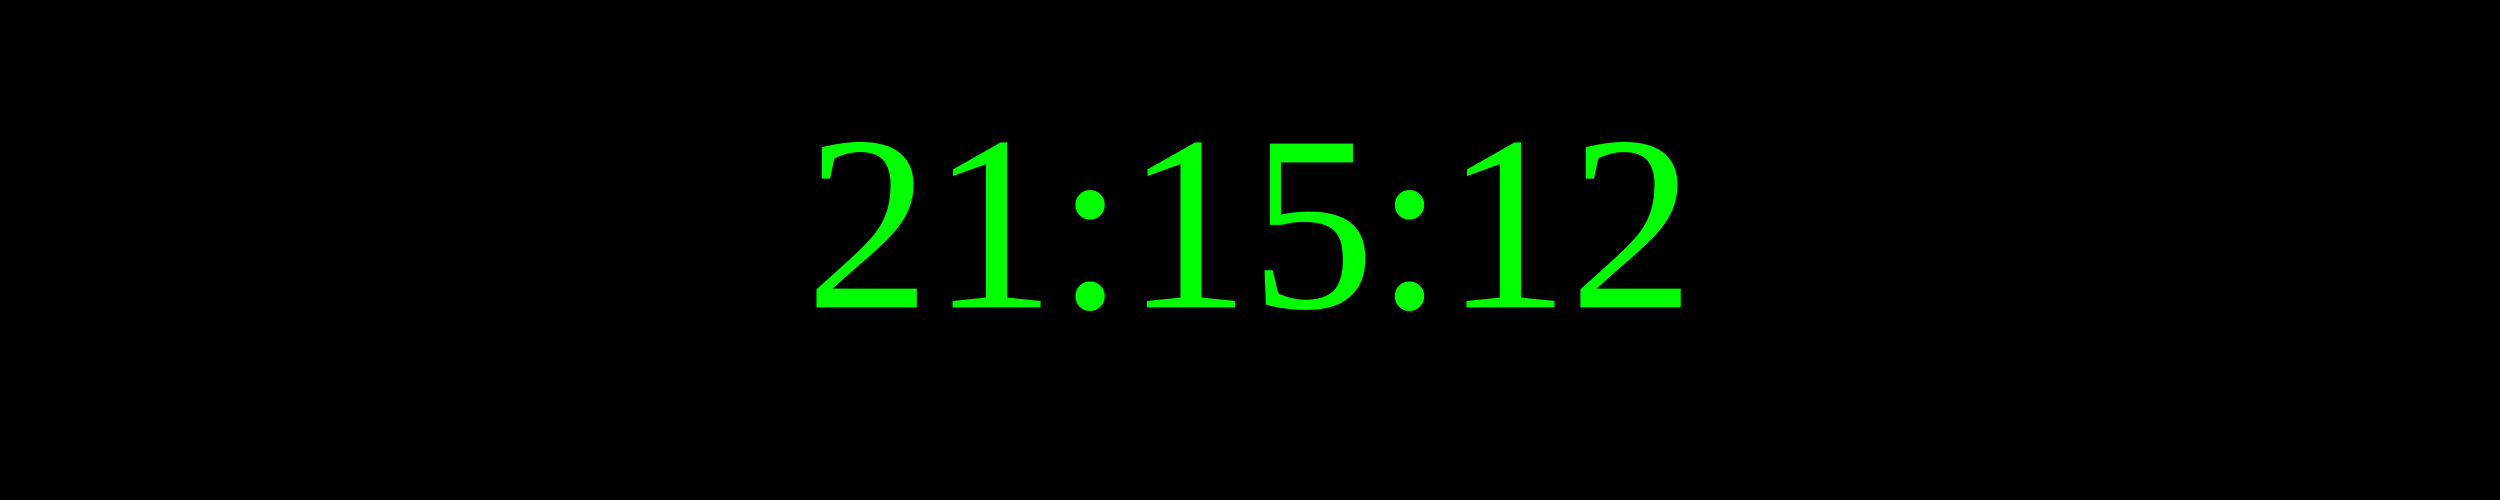
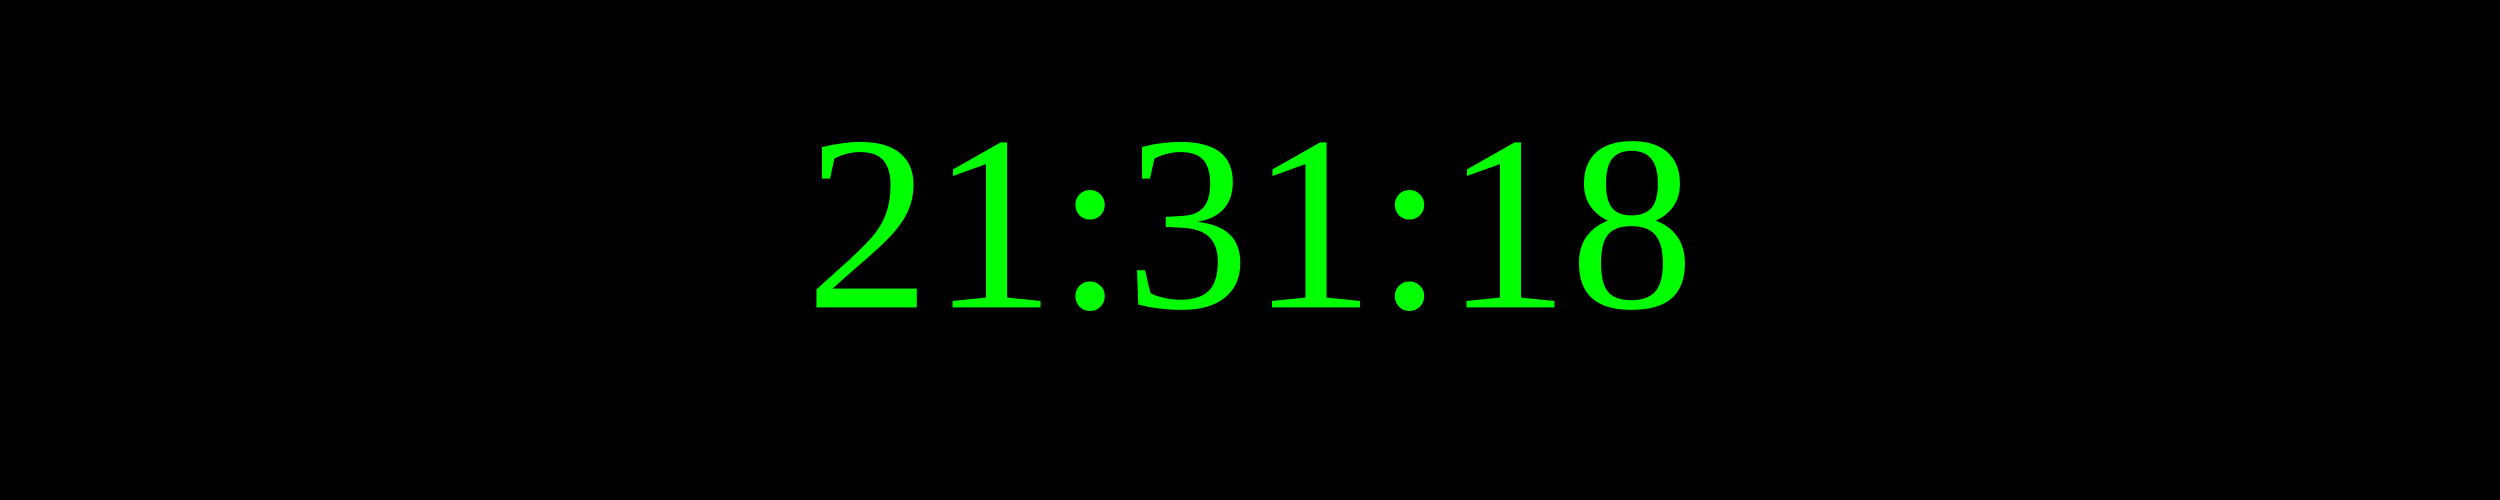
<svg xmlns="http://www.w3.org/2000/svg" width="250" height="50">
  <rect width="100%" height="100%" fill="black" />
  <text x="50%" y="50%" font-size="25" fill="lime" text-anchor="middle" dominant-baseline="middle">
- 21:15:12
+ 21:31:18
</text>
</svg>
